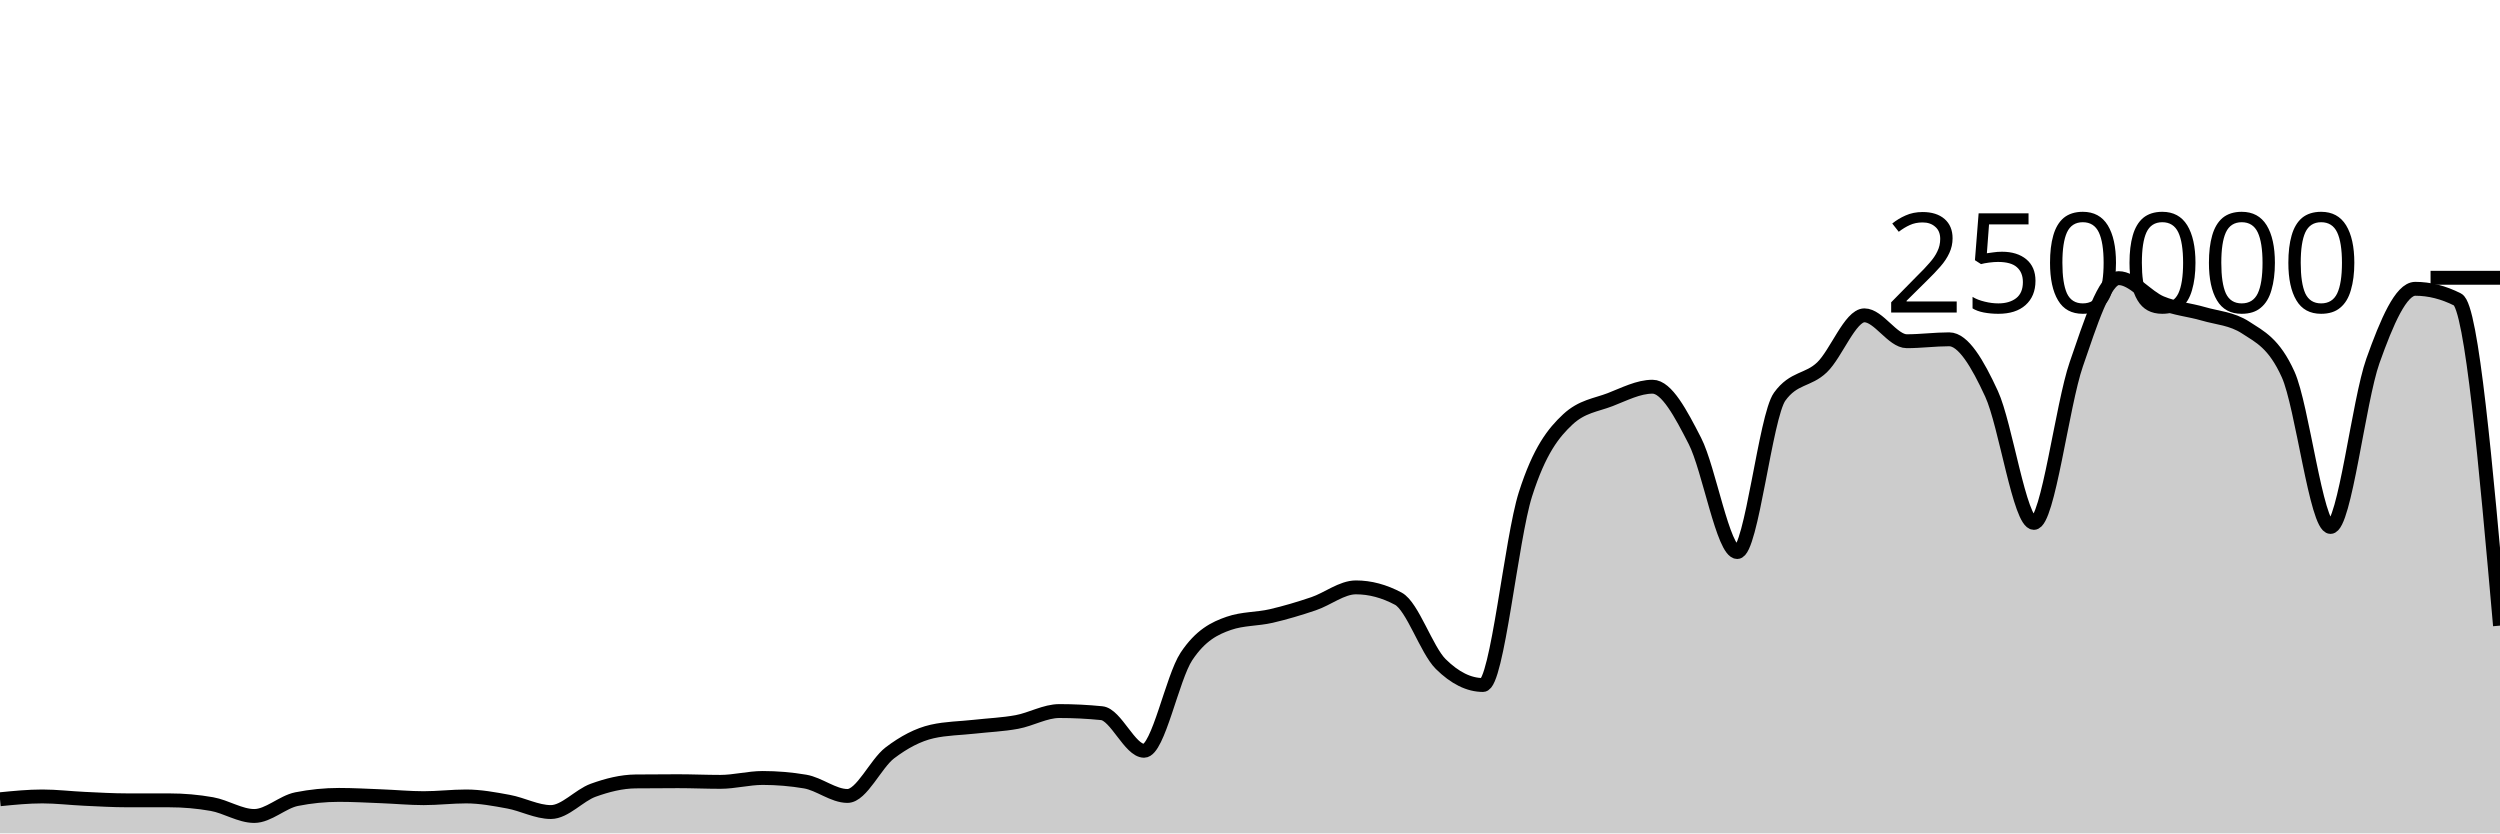
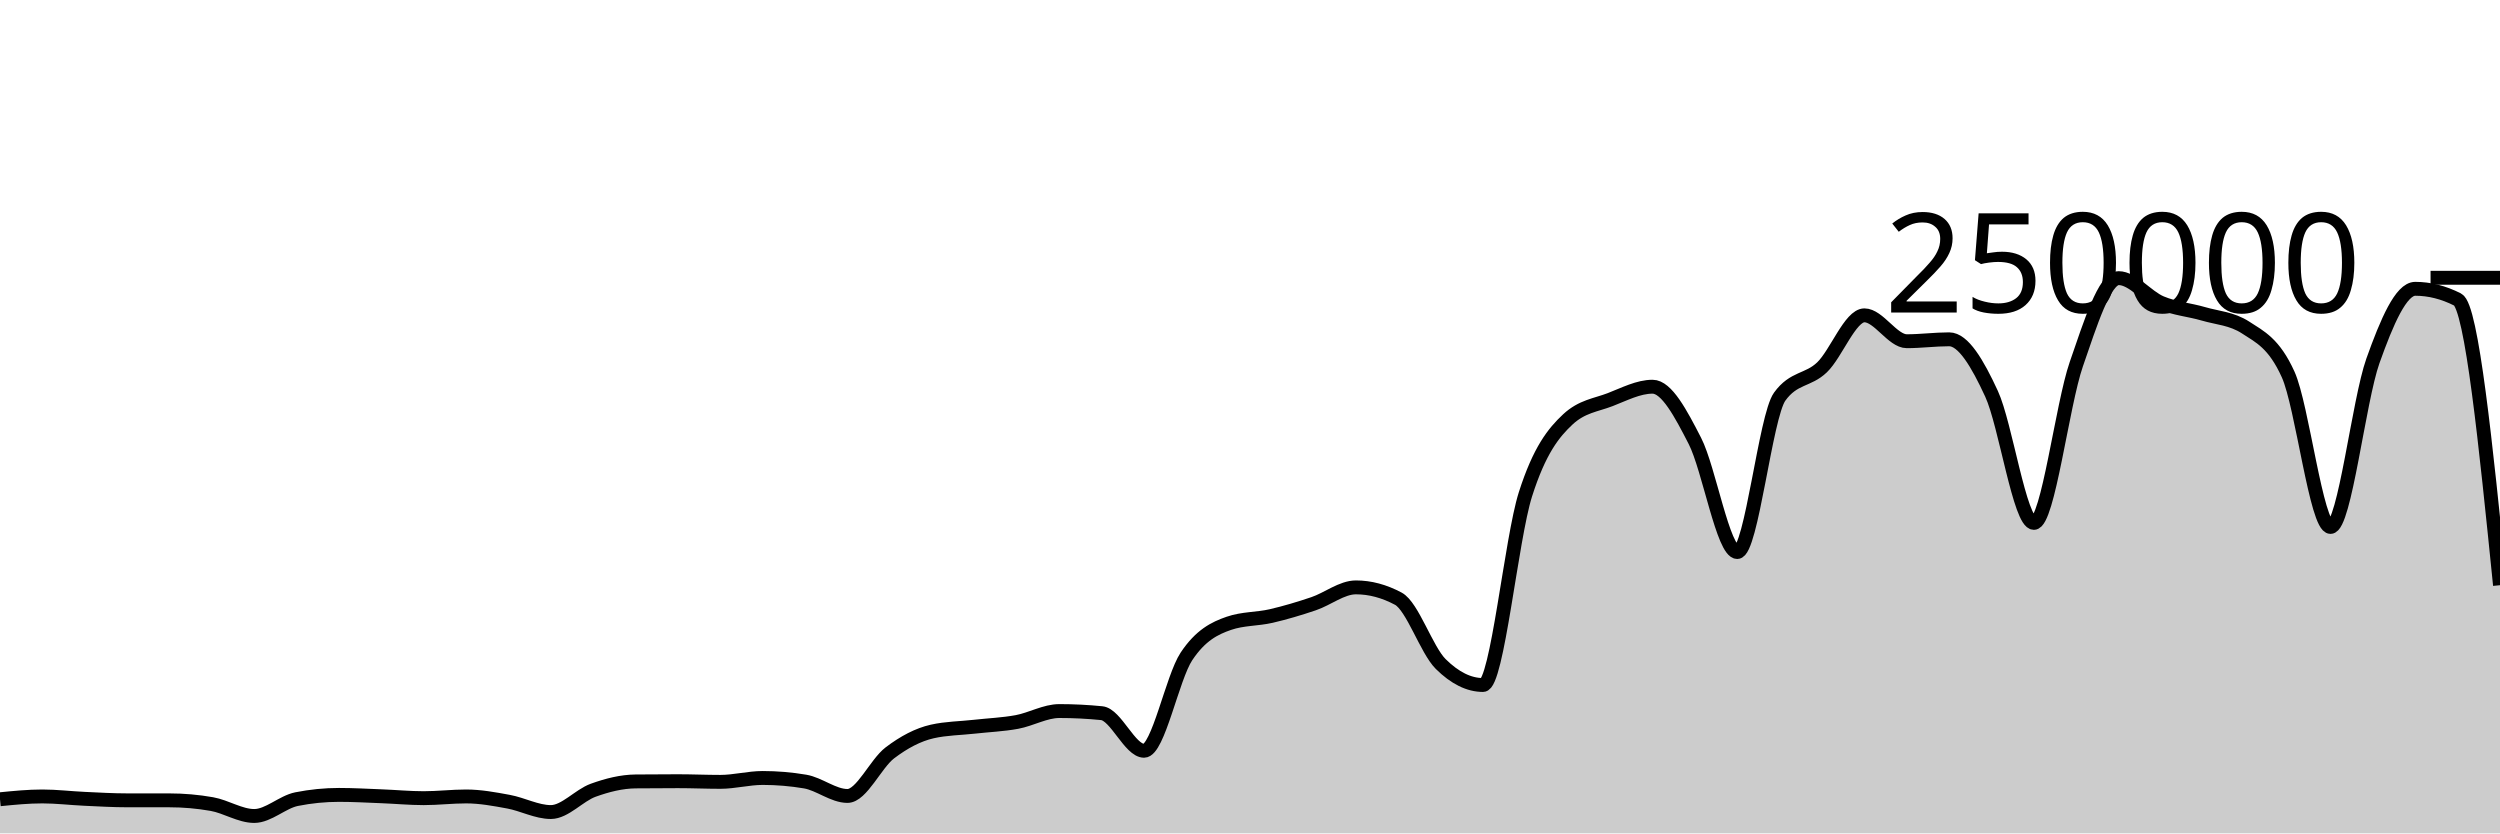
<svg xmlns="http://www.w3.org/2000/svg" viewBox="0 0 180 60">
  <g transform="translate(0,20)">
-     <path class="area" fill="rgba(0, 0, 0, 0.2)" d="M0,37.546C1.017,37.445,2.034,37.344,3.051,37.344C4.068,37.344,5.085,37.47,6.102,37.516C7.119,37.563,8.136,37.624,9.153,37.624C10.169,37.625,11.186,37.624,12.203,37.625C13.22,37.625,14.237,37.714,15.254,37.893C16.271,38.072,17.288,38.751,18.305,38.751C19.322,38.751,20.339,37.74,21.356,37.537C22.373,37.335,23.39,37.233,24.407,37.233C25.424,37.233,26.441,37.291,27.458,37.331C28.475,37.37,29.492,37.468,30.508,37.468C31.525,37.468,32.542,37.344,33.559,37.344C34.576,37.344,35.593,37.533,36.61,37.721C37.627,37.908,38.644,38.467,39.661,38.467C40.678,38.467,41.695,37.264,42.712,36.897C43.729,36.53,44.746,36.274,45.763,36.263C46.78,36.253,47.797,36.247,48.814,36.247C49.831,36.247,50.847,36.294,51.864,36.294C52.881,36.294,53.898,36.014,54.915,36.014C55.932,36.014,56.949,36.1,57.966,36.271C58.983,36.442,60,37.309,61.017,37.309C62.034,37.309,63.051,34.982,64.068,34.208C65.085,33.435,66.102,32.897,67.119,32.667C68.136,32.437,69.153,32.437,70.169,32.322C71.186,32.208,72.203,32.17,73.22,31.982C74.237,31.794,75.254,31.196,76.271,31.196C77.288,31.196,78.305,31.247,79.322,31.348C80.339,31.449,81.356,34.056,82.373,34.056C83.39,34.056,84.407,28.79,85.424,27.261C86.441,25.732,87.458,25.231,88.475,24.88C89.492,24.528,90.508,24.588,91.525,24.353C92.542,24.117,93.559,23.813,94.576,23.469C95.593,23.125,96.61,22.291,97.627,22.291C98.644,22.291,99.661,22.562,100.678,23.105C101.695,23.648,102.712,26.798,103.729,27.807C104.746,28.815,105.763,29.32,106.78,29.32C107.797,29.32,108.814,18.78,109.831,15.593C110.847,12.406,111.864,11.15,112.881,10.199C113.898,9.249,114.915,9.166,115.932,8.773C116.949,8.38,117.966,7.843,118.983,7.843C120,7.843,121.017,9.766,122.034,11.75C123.051,13.734,124.068,19.747,125.085,19.747C126.102,19.747,127.119,9.968,128.136,8.56C129.153,7.152,130.169,7.424,131.186,6.448C132.203,5.472,133.22,2.704,134.237,2.704C135.254,2.704,136.271,4.568,137.288,4.568C138.305,4.568,139.322,4.43,140.339,4.43C141.356,4.43,142.373,6.149,143.39,8.352C144.407,10.555,145.424,17.649,146.441,17.649C147.458,17.649,148.475,9.167,149.492,6.229C150.508,3.292,151.525,0.026,152.542,0.026C153.559,0.026,154.576,1.373,155.593,1.801C156.61,2.229,157.627,2.298,158.644,2.596C159.661,2.894,160.678,2.927,161.695,3.589C162.712,4.251,163.729,4.712,164.746,6.96C165.763,9.207,166.78,17.941,167.797,17.941C168.814,17.941,169.831,8.848,170.847,5.99C171.864,3.132,172.881,0.794,173.898,0.794C174.915,0.794,175.932,1.051,176.949,1.566C177.966,2.081,178.983,13.563,180,25.045L180,40C178.983,40,177.966,40,176.949,40C175.932,40,174.915,40,173.898,40C172.881,40,171.864,40,170.847,40C169.831,40,168.814,40,167.797,40C166.78,40,165.763,40,164.746,40C163.729,40,162.712,40,161.695,40C160.678,40,159.661,40,158.644,40C157.627,40,156.61,40,155.593,40C154.576,40,153.559,40,152.542,40C151.525,40,150.508,40,149.492,40C148.475,40,147.458,40,146.441,40C145.424,40,144.407,40,143.39,40C142.373,40,141.356,40,140.339,40C139.322,40,138.305,40,137.288,40C136.271,40,135.254,40,134.237,40C133.22,40,132.203,40,131.186,40C130.169,40,129.153,40,128.136,40C127.119,40,126.102,40,125.085,40C124.068,40,123.051,40,122.034,40C121.017,40,120,40,118.983,40C117.966,40,116.949,40,115.932,40C114.915,40,113.898,40,112.881,40C111.864,40,110.847,40,109.831,40C108.814,40,107.797,40,106.78,40C105.763,40,104.746,40,103.729,40C102.712,40,101.695,40,100.678,40C99.661,40,98.644,40,97.627,40C96.61,40,95.593,40,94.576,40C93.559,40,92.542,40,91.525,40C90.508,40,89.492,40,88.475,40C87.458,40,86.441,40,85.424,40C84.407,40,83.39,40,82.373,40C81.356,40,80.339,40,79.322,40C78.305,40,77.288,40,76.271,40C75.254,40,74.237,40,73.22,40C72.203,40,71.186,40,70.169,40C69.153,40,68.136,40,67.119,40C66.102,40,65.085,40,64.068,40C63.051,40,62.034,40,61.017,40C60,40,58.983,40,57.966,40C56.949,40,55.932,40,54.915,40C53.898,40,52.881,40,51.864,40C50.847,40,49.831,40,48.814,40C47.797,40,46.78,40,45.763,40C44.746,40,43.729,40,42.712,40C41.695,40,40.678,40,39.661,40C38.644,40,37.627,40,36.61,40C35.593,40,34.576,40,33.559,40C32.542,40,31.525,40,30.508,40C29.492,40,28.475,40,27.458,40C26.441,40,25.424,40,24.407,40C23.39,40,22.373,40,21.356,40C20.339,40,19.322,40,18.305,40C17.288,40,16.271,40,15.254,40C14.237,40,13.22,40,12.203,40C11.186,40,10.169,40,9.153,40C8.136,40,7.119,40,6.102,40C5.085,40,4.068,40,3.051,40C2.034,40,1.017,40,0,40Z" />
-     <path class="line" stroke="black" fill="none" d="M0,37.546C1.017,37.445,2.034,37.344,3.051,37.344C4.068,37.344,5.085,37.47,6.102,37.516C7.119,37.563,8.136,37.624,9.153,37.624C10.169,37.625,11.186,37.624,12.203,37.625C13.22,37.625,14.237,37.714,15.254,37.893C16.271,38.072,17.288,38.751,18.305,38.751C19.322,38.751,20.339,37.74,21.356,37.537C22.373,37.335,23.39,37.233,24.407,37.233C25.424,37.233,26.441,37.291,27.458,37.331C28.475,37.37,29.492,37.468,30.508,37.468C31.525,37.468,32.542,37.344,33.559,37.344C34.576,37.344,35.593,37.533,36.61,37.721C37.627,37.908,38.644,38.467,39.661,38.467C40.678,38.467,41.695,37.264,42.712,36.897C43.729,36.53,44.746,36.274,45.763,36.263C46.78,36.253,47.797,36.247,48.814,36.247C49.831,36.247,50.847,36.294,51.864,36.294C52.881,36.294,53.898,36.014,54.915,36.014C55.932,36.014,56.949,36.1,57.966,36.271C58.983,36.442,60,37.309,61.017,37.309C62.034,37.309,63.051,34.982,64.068,34.208C65.085,33.435,66.102,32.897,67.119,32.667C68.136,32.437,69.153,32.437,70.169,32.322C71.186,32.208,72.203,32.17,73.22,31.982C74.237,31.794,75.254,31.196,76.271,31.196C77.288,31.196,78.305,31.247,79.322,31.348C80.339,31.449,81.356,34.056,82.373,34.056C83.39,34.056,84.407,28.79,85.424,27.261C86.441,25.732,87.458,25.231,88.475,24.88C89.492,24.528,90.508,24.588,91.525,24.353C92.542,24.117,93.559,23.813,94.576,23.469C95.593,23.125,96.61,22.291,97.627,22.291C98.644,22.291,99.661,22.562,100.678,23.105C101.695,23.648,102.712,26.798,103.729,27.807C104.746,28.815,105.763,29.32,106.78,29.32C107.797,29.32,108.814,18.78,109.831,15.593C110.847,12.406,111.864,11.15,112.881,10.199C113.898,9.249,114.915,9.166,115.932,8.773C116.949,8.38,117.966,7.843,118.983,7.843C120,7.843,121.017,9.766,122.034,11.75C123.051,13.734,124.068,19.747,125.085,19.747C126.102,19.747,127.119,9.968,128.136,8.56C129.153,7.152,130.169,7.424,131.186,6.448C132.203,5.472,133.22,2.704,134.237,2.704C135.254,2.704,136.271,4.568,137.288,4.568C138.305,4.568,139.322,4.43,140.339,4.43C141.356,4.43,142.373,6.149,143.39,8.352C144.407,10.555,145.424,17.649,146.441,17.649C147.458,17.649,148.475,9.167,149.492,6.229C150.508,3.292,151.525,0.026,152.542,0.026C153.559,0.026,154.576,1.373,155.593,1.801C156.61,2.229,157.627,2.298,158.644,2.596C159.661,2.894,160.678,2.927,161.695,3.589C162.712,4.251,163.729,4.712,164.746,6.96C165.763,9.207,166.78,17.941,167.797,17.941C168.814,17.941,169.831,8.848,170.847,5.99C171.864,3.132,172.881,0.794,173.898,0.794C174.915,0.794,175.932,1.051,176.949,1.566C177.966,2.081,178.983,13.563,180,25.045" />
+     <path class="area" fill="rgba(0, 0, 0, 0.2)" d="M0,37.546C1.017,37.445,2.034,37.344,3.051,37.344C4.068,37.344,5.085,37.47,6.102,37.516C7.119,37.563,8.136,37.624,9.153,37.624C10.169,37.625,11.186,37.624,12.203,37.625C13.22,37.625,14.237,37.714,15.254,37.893C16.271,38.072,17.288,38.751,18.305,38.751C19.322,38.751,20.339,37.74,21.356,37.537C22.373,37.335,23.39,37.233,24.407,37.233C25.424,37.233,26.441,37.291,27.458,37.331C28.475,37.37,29.492,37.468,30.508,37.468C31.525,37.468,32.542,37.344,33.559,37.344C34.576,37.344,35.593,37.533,36.61,37.721C37.627,37.908,38.644,38.467,39.661,38.467C40.678,38.467,41.695,37.264,42.712,36.897C43.729,36.53,44.746,36.274,45.763,36.263C46.78,36.253,47.797,36.247,48.814,36.247C49.831,36.247,50.847,36.294,51.864,36.294C52.881,36.294,53.898,36.014,54.915,36.014C55.932,36.014,56.949,36.1,57.966,36.271C58.983,36.442,60,37.309,61.017,37.309C62.034,37.309,63.051,34.982,64.068,34.208C65.085,33.435,66.102,32.897,67.119,32.667C68.136,32.437,69.153,32.437,70.169,32.322C71.186,32.208,72.203,32.17,73.22,31.982C74.237,31.794,75.254,31.196,76.271,31.196C77.288,31.196,78.305,31.247,79.322,31.348C80.339,31.449,81.356,34.056,82.373,34.056C83.39,34.056,84.407,28.79,85.424,27.261C86.441,25.732,87.458,25.231,88.475,24.88C89.492,24.528,90.508,24.588,91.525,24.353C92.542,24.117,93.559,23.813,94.576,23.469C95.593,23.125,96.61,22.291,97.627,22.291C98.644,22.291,99.661,22.562,100.678,23.105C101.695,23.648,102.712,26.798,103.729,27.807C104.746,28.815,105.763,29.32,106.78,29.32C107.797,29.32,108.814,18.78,109.831,15.593C110.847,12.406,111.864,11.15,112.881,10.199C113.898,9.249,114.915,9.166,115.932,8.773C116.949,8.38,117.966,7.843,118.983,7.843C120,7.843,121.017,9.766,122.034,11.75C123.051,13.734,124.068,19.747,125.085,19.747C126.102,19.747,127.119,9.968,128.136,8.56C129.153,7.152,130.169,7.424,131.186,6.448C132.203,5.472,133.22,2.704,134.237,2.704C135.254,2.704,136.271,4.568,137.288,4.568C138.305,4.568,139.322,4.43,140.339,4.43C141.356,4.43,142.373,6.149,143.39,8.352C144.407,10.555,145.424,17.649,146.441,17.649C147.458,17.649,148.475,9.167,149.492,6.229C150.508,3.292,151.525,0.026,152.542,0.026C153.559,0.026,154.576,1.373,155.593,1.801C156.61,2.229,157.627,2.298,158.644,2.596C159.661,2.894,160.678,2.927,161.695,3.589C162.712,4.251,163.729,4.712,164.746,6.96C165.763,9.207,166.78,17.941,167.797,17.941C168.814,17.941,169.831,8.848,170.847,5.99C171.864,3.132,172.881,0.794,173.898,0.794C174.915,0.794,175.932,1.051,176.949,1.566C177.966,2.081,178.983,12.108,180,22.135L180,40C178.983,40,177.966,40,176.949,40C175.932,40,174.915,40,173.898,40C172.881,40,171.864,40,170.847,40C169.831,40,168.814,40,167.797,40C166.78,40,165.763,40,164.746,40C163.729,40,162.712,40,161.695,40C160.678,40,159.661,40,158.644,40C157.627,40,156.61,40,155.593,40C154.576,40,153.559,40,152.542,40C151.525,40,150.508,40,149.492,40C148.475,40,147.458,40,146.441,40C145.424,40,144.407,40,143.39,40C142.373,40,141.356,40,140.339,40C139.322,40,138.305,40,137.288,40C136.271,40,135.254,40,134.237,40C133.22,40,132.203,40,131.186,40C130.169,40,129.153,40,128.136,40C127.119,40,126.102,40,125.085,40C124.068,40,123.051,40,122.034,40C121.017,40,120,40,118.983,40C117.966,40,116.949,40,115.932,40C114.915,40,113.898,40,112.881,40C111.864,40,110.847,40,109.831,40C108.814,40,107.797,40,106.78,40C105.763,40,104.746,40,103.729,40C102.712,40,101.695,40,100.678,40C99.661,40,98.644,40,97.627,40C96.61,40,95.593,40,94.576,40C93.559,40,92.542,40,91.525,40C90.508,40,89.492,40,88.475,40C87.458,40,86.441,40,85.424,40C84.407,40,83.39,40,82.373,40C81.356,40,80.339,40,79.322,40C78.305,40,77.288,40,76.271,40C75.254,40,74.237,40,73.22,40C72.203,40,71.186,40,70.169,40C69.153,40,68.136,40,67.119,40C66.102,40,65.085,40,64.068,40C63.051,40,62.034,40,61.017,40C60,40,58.983,40,57.966,40C56.949,40,55.932,40,54.915,40C53.898,40,52.881,40,51.864,40C50.847,40,49.831,40,48.814,40C47.797,40,46.78,40,45.763,40C44.746,40,43.729,40,42.712,40C41.695,40,40.678,40,39.661,40C38.644,40,37.627,40,36.61,40C35.593,40,34.576,40,33.559,40C32.542,40,31.525,40,30.508,40C29.492,40,28.475,40,27.458,40C26.441,40,25.424,40,24.407,40C23.39,40,22.373,40,21.356,40C20.339,40,19.322,40,18.305,40C17.288,40,16.271,40,15.254,40C14.237,40,13.22,40,12.203,40C11.186,40,10.169,40,9.153,40C8.136,40,7.119,40,6.102,40C5.085,40,4.068,40,3.051,40C2.034,40,1.017,40,0,40Z" />
+     <path class="line" stroke="black" fill="none" d="M0,37.546C1.017,37.445,2.034,37.344,3.051,37.344C4.068,37.344,5.085,37.47,6.102,37.516C7.119,37.563,8.136,37.624,9.153,37.624C10.169,37.625,11.186,37.624,12.203,37.625C13.22,37.625,14.237,37.714,15.254,37.893C16.271,38.072,17.288,38.751,18.305,38.751C19.322,38.751,20.339,37.74,21.356,37.537C22.373,37.335,23.39,37.233,24.407,37.233C25.424,37.233,26.441,37.291,27.458,37.331C28.475,37.37,29.492,37.468,30.508,37.468C31.525,37.468,32.542,37.344,33.559,37.344C34.576,37.344,35.593,37.533,36.61,37.721C37.627,37.908,38.644,38.467,39.661,38.467C40.678,38.467,41.695,37.264,42.712,36.897C43.729,36.53,44.746,36.274,45.763,36.263C46.78,36.253,47.797,36.247,48.814,36.247C49.831,36.247,50.847,36.294,51.864,36.294C52.881,36.294,53.898,36.014,54.915,36.014C55.932,36.014,56.949,36.1,57.966,36.271C58.983,36.442,60,37.309,61.017,37.309C62.034,37.309,63.051,34.982,64.068,34.208C65.085,33.435,66.102,32.897,67.119,32.667C68.136,32.437,69.153,32.437,70.169,32.322C71.186,32.208,72.203,32.17,73.22,31.982C74.237,31.794,75.254,31.196,76.271,31.196C77.288,31.196,78.305,31.247,79.322,31.348C80.339,31.449,81.356,34.056,82.373,34.056C83.39,34.056,84.407,28.79,85.424,27.261C86.441,25.732,87.458,25.231,88.475,24.88C89.492,24.528,90.508,24.588,91.525,24.353C92.542,24.117,93.559,23.813,94.576,23.469C95.593,23.125,96.61,22.291,97.627,22.291C98.644,22.291,99.661,22.562,100.678,23.105C101.695,23.648,102.712,26.798,103.729,27.807C104.746,28.815,105.763,29.32,106.78,29.32C107.797,29.32,108.814,18.78,109.831,15.593C110.847,12.406,111.864,11.15,112.881,10.199C113.898,9.249,114.915,9.166,115.932,8.773C116.949,8.38,117.966,7.843,118.983,7.843C120,7.843,121.017,9.766,122.034,11.75C123.051,13.734,124.068,19.747,125.085,19.747C126.102,19.747,127.119,9.968,128.136,8.56C129.153,7.152,130.169,7.424,131.186,6.448C132.203,5.472,133.22,2.704,134.237,2.704C135.254,2.704,136.271,4.568,137.288,4.568C138.305,4.568,139.322,4.43,140.339,4.43C141.356,4.43,142.373,6.149,143.39,8.352C144.407,10.555,145.424,17.649,146.441,17.649C147.458,17.649,148.475,9.167,149.492,6.229C150.508,3.292,151.525,0.026,152.542,0.026C153.559,0.026,154.576,1.373,155.593,1.801C156.61,2.229,157.627,2.298,158.644,2.596C159.661,2.894,160.678,2.927,161.695,3.589C162.712,4.251,163.729,4.712,164.746,6.96C165.763,9.207,166.78,17.941,167.797,17.941C168.814,17.941,169.831,8.848,170.847,5.99C171.864,3.132,172.881,0.794,173.898,0.794C174.915,0.794,175.932,1.051,176.949,1.566C177.966,2.081,178.983,12.108,180,22.135" />
    <path class="axis-ceiling" stroke-width="1" stroke="black" fill="none" d="M175,0L180,0" />
    <text class="axis-ceiling-label" font-family="sans-serif" text-anchor="end" font-size="10px" x="170" y="2.5">250000</text>
  </g>
</svg>
